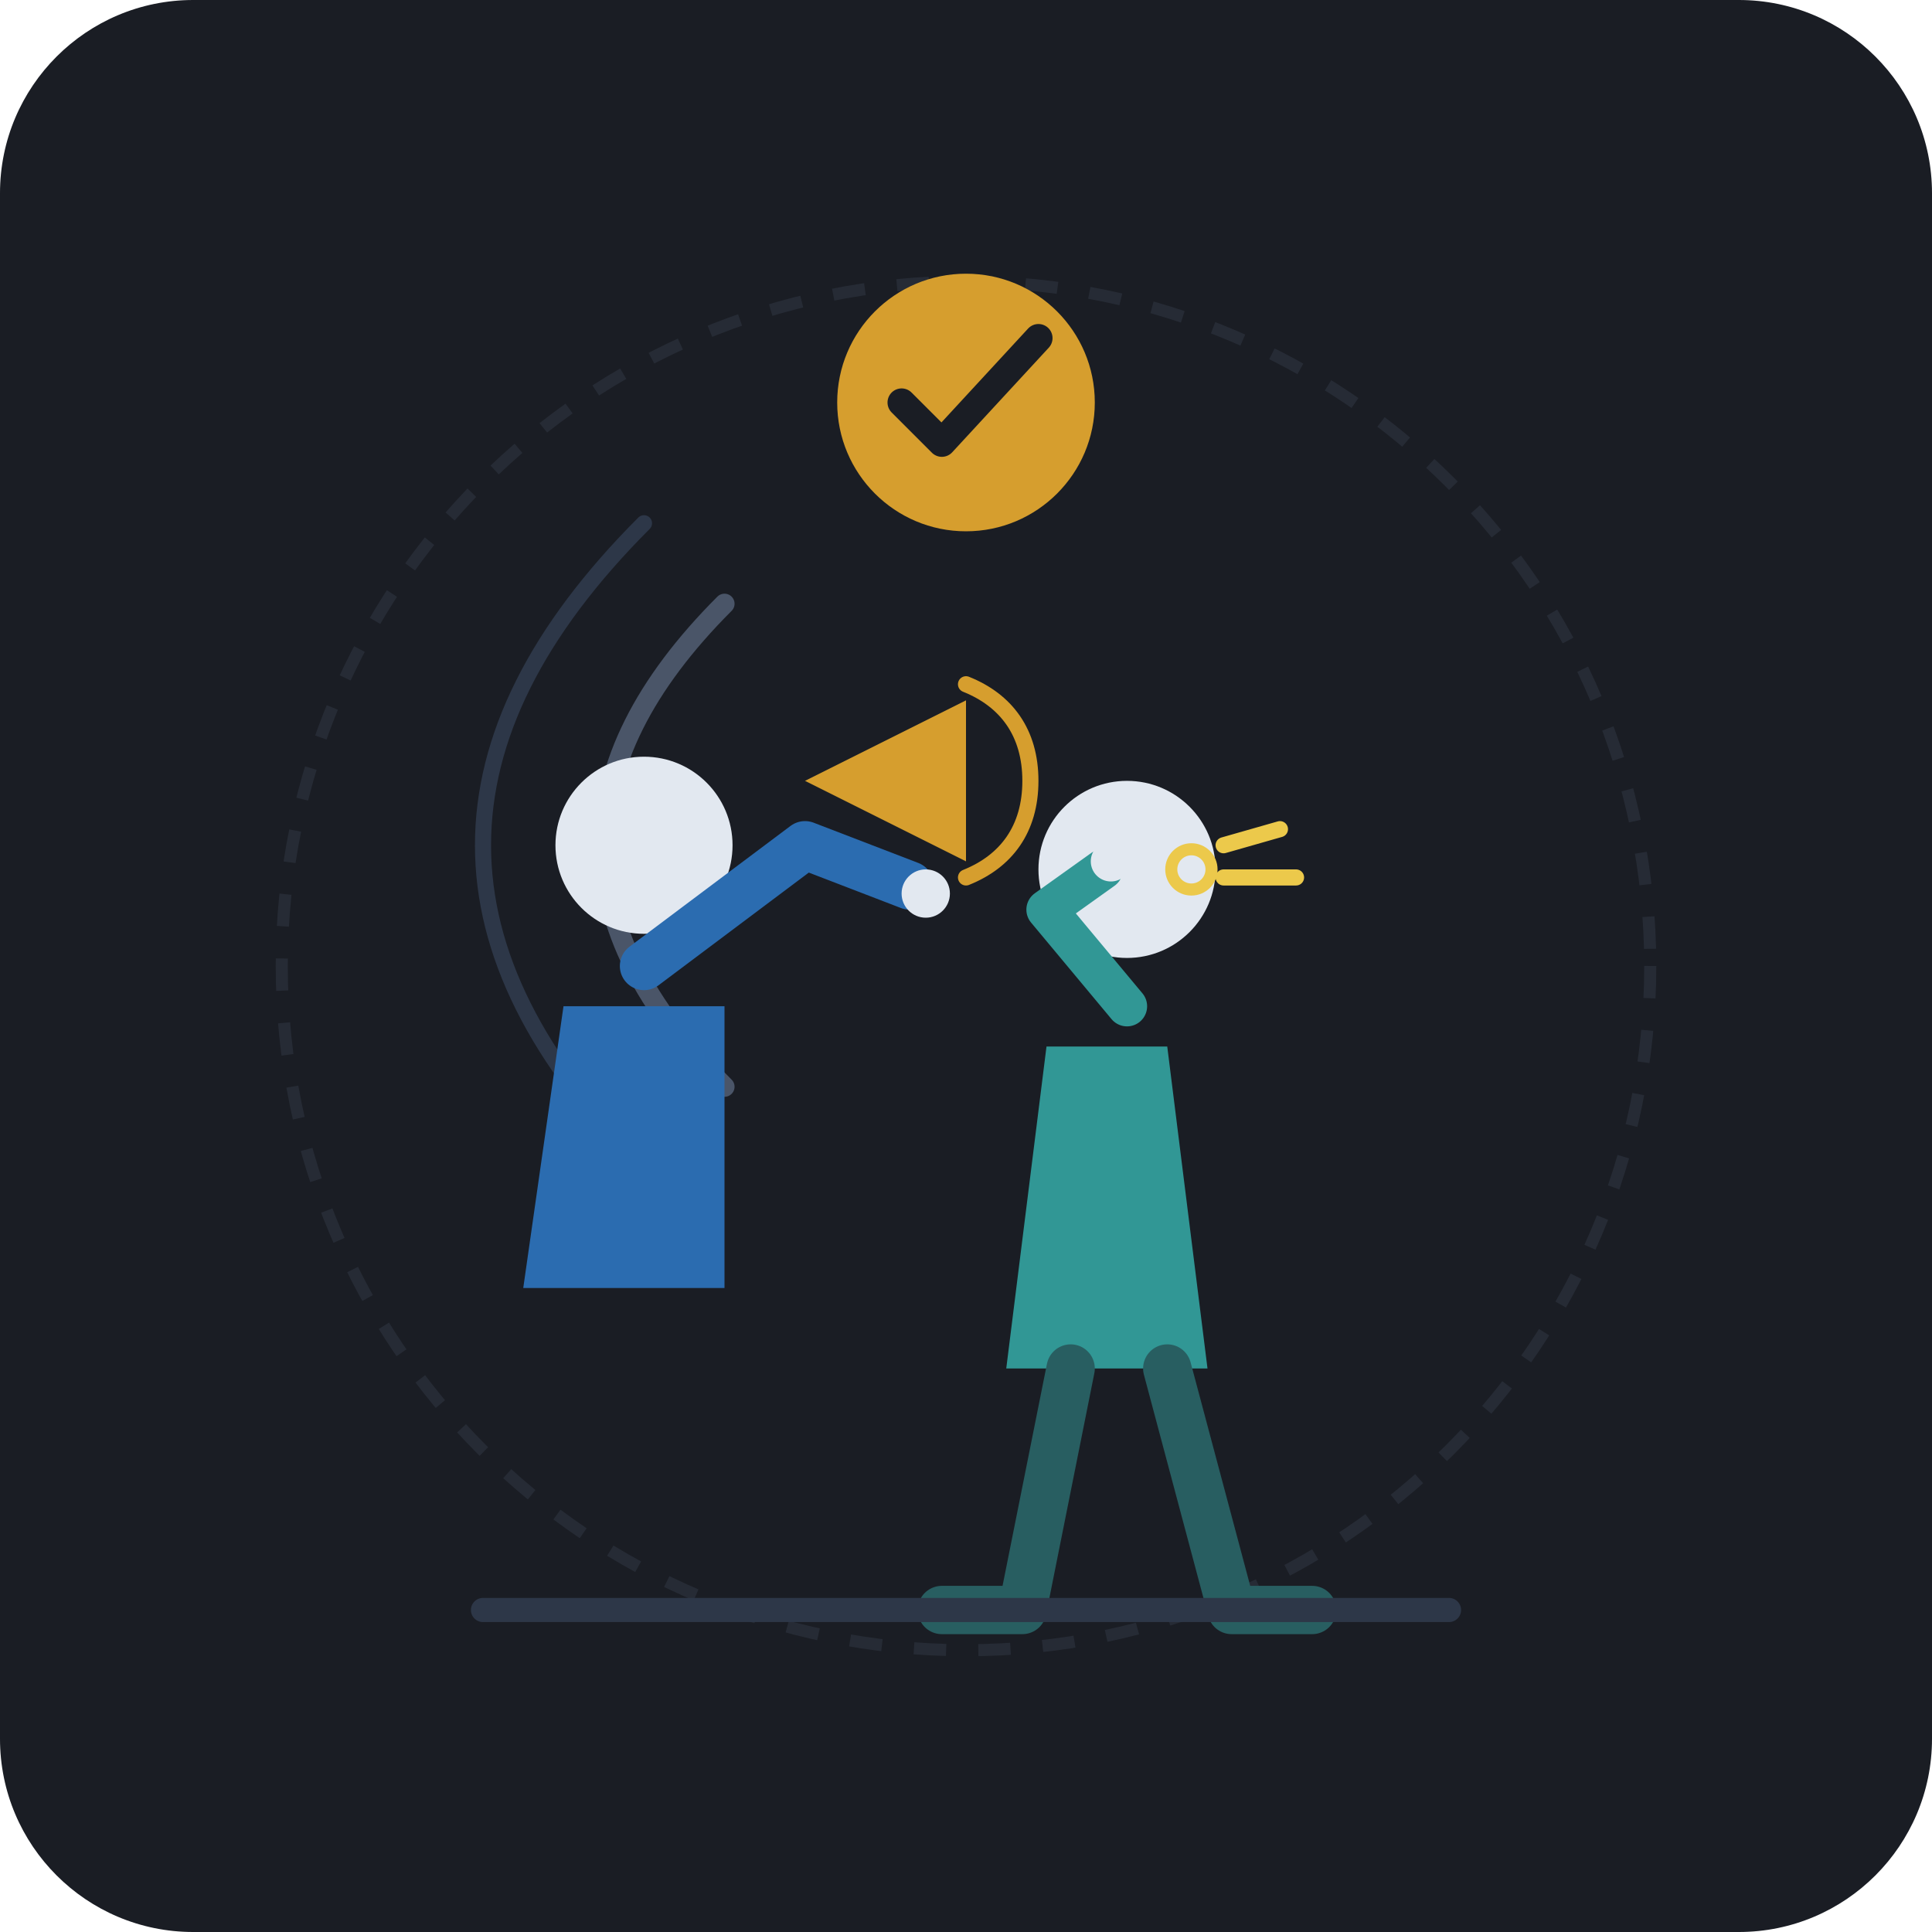
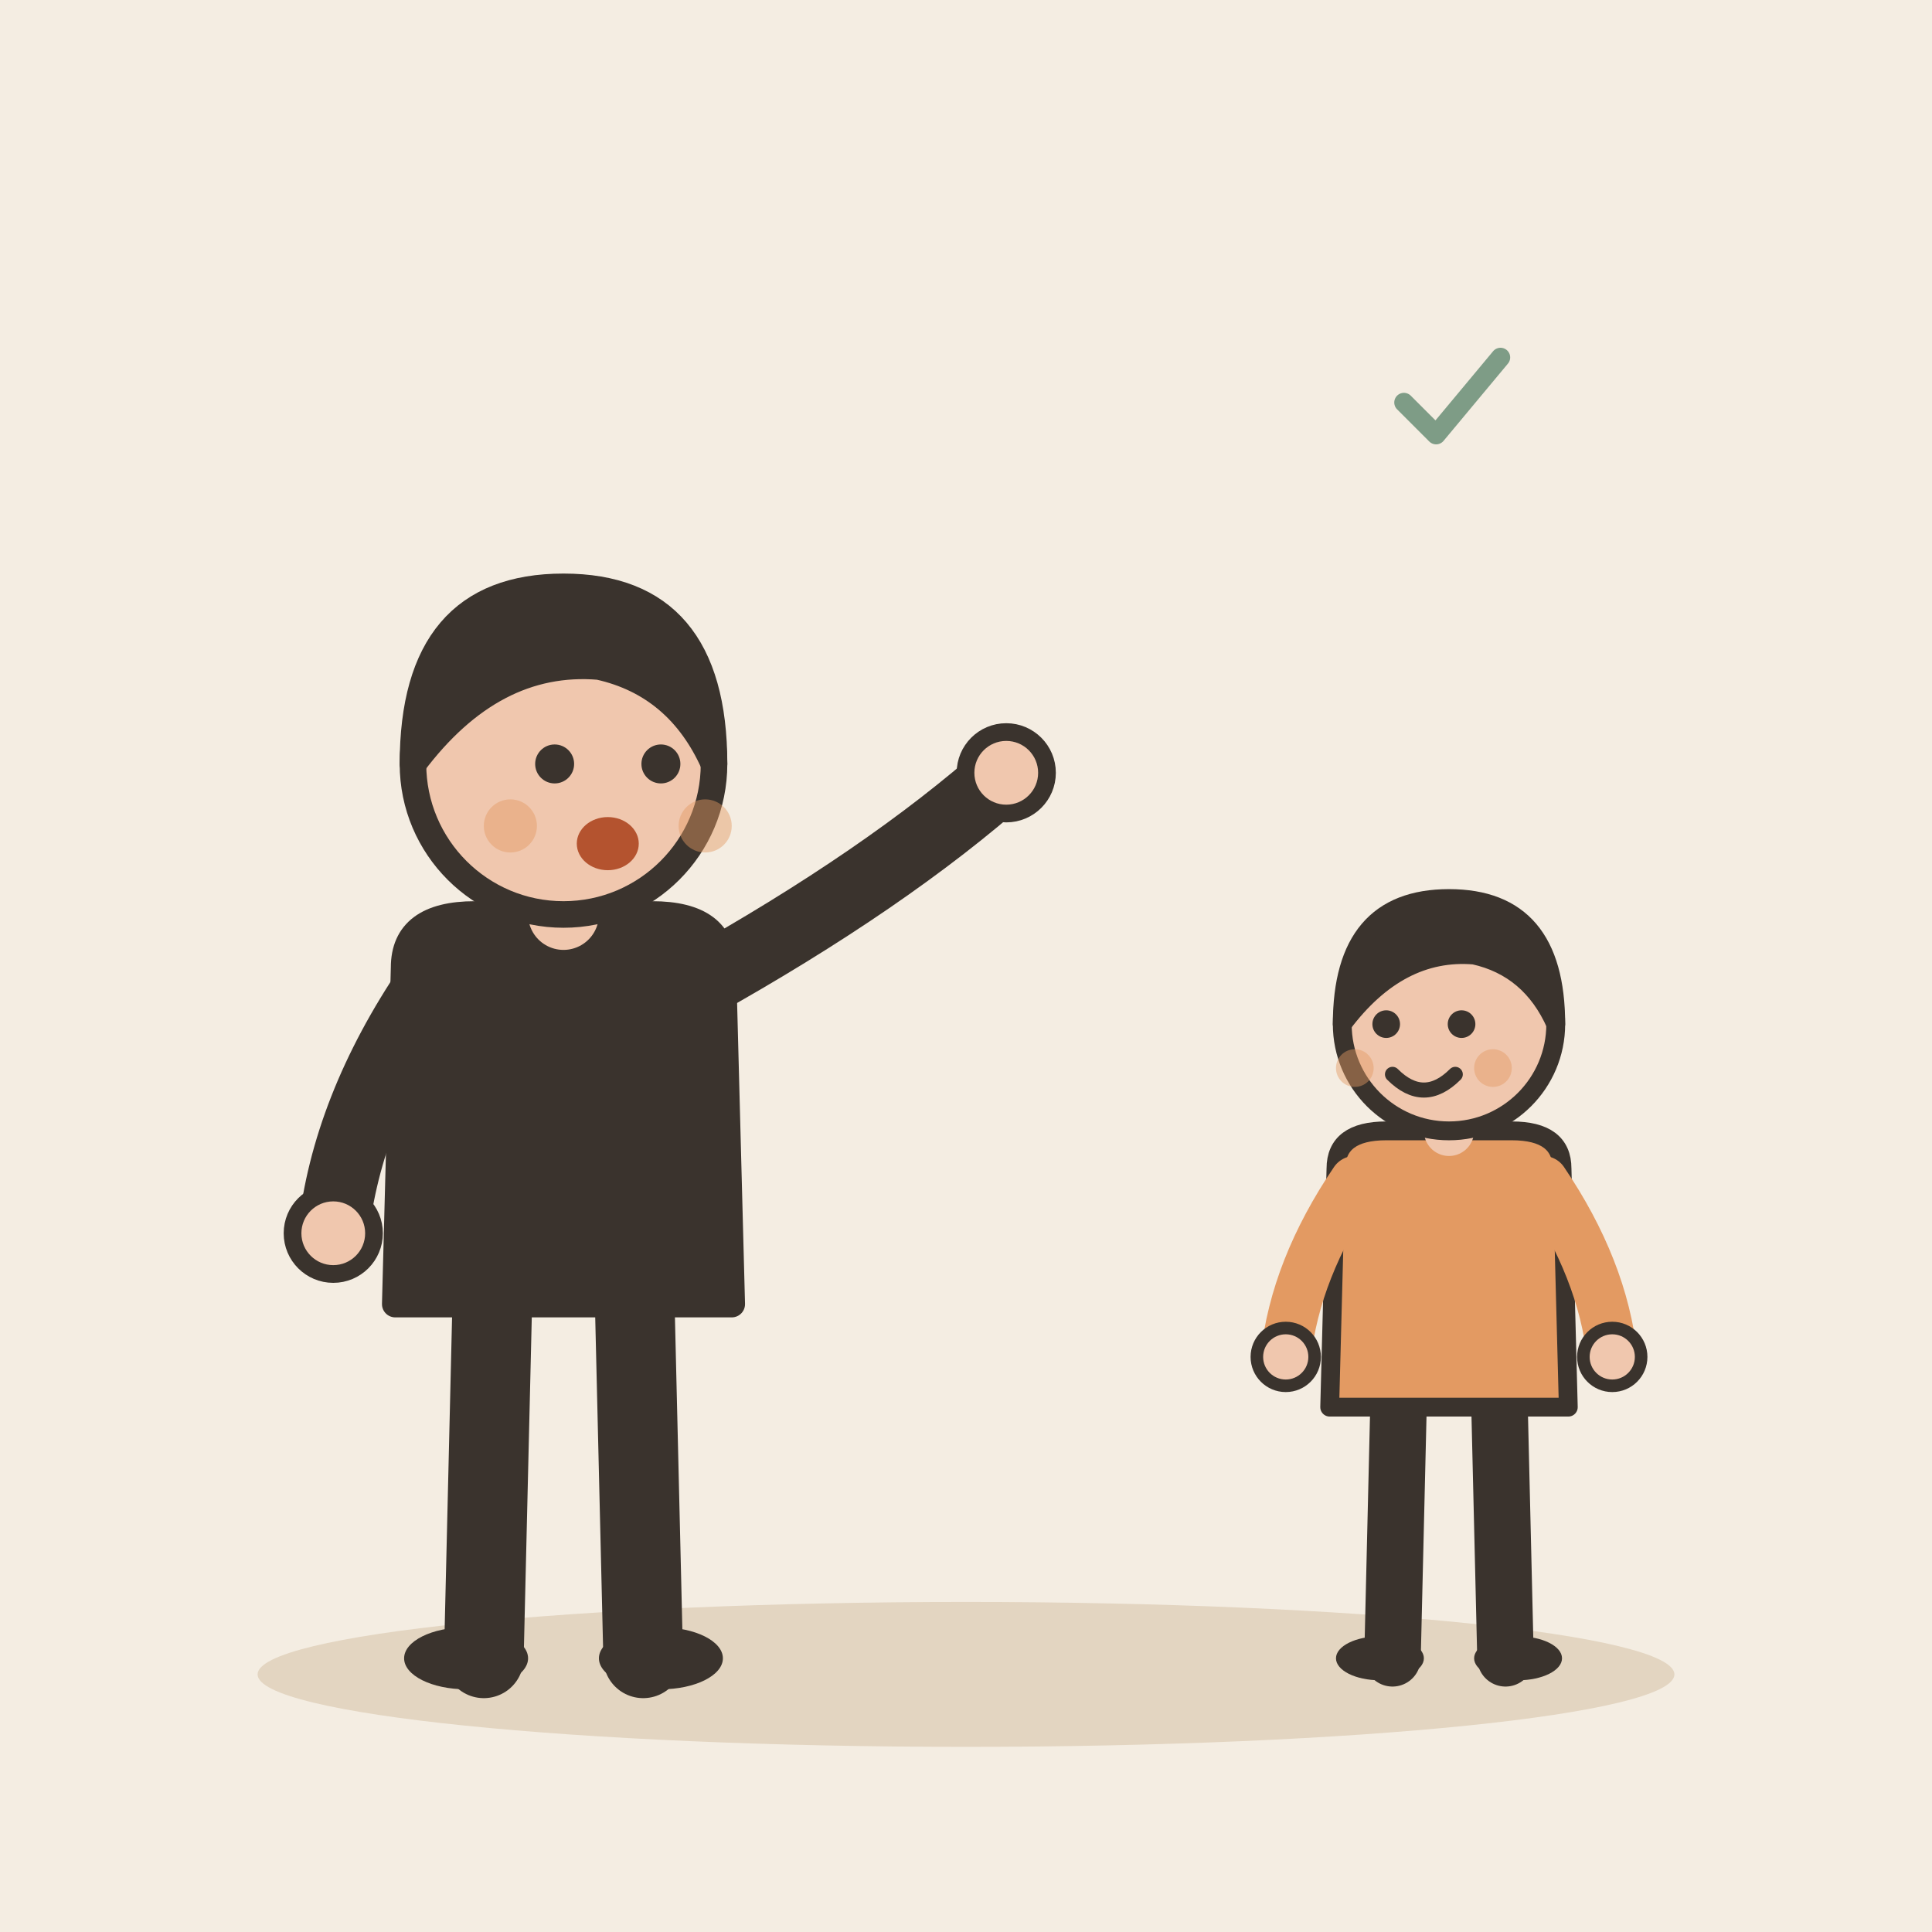
- <svg xmlns="http://www.w3.org/2000/svg" viewBox="0 0 240 240">
-   <rect width="240" height="240" rx="24" fill="#1A1D24" />
-   <circle cx="120" cy="120" r="85" fill="none" stroke="#262B35" stroke-width="1.5" stroke-dasharray="4 4" />
-   <path d="M 90 75 Q 75 90 75 105 Q 75 120 90 135" fill="none" stroke="#4A5568" stroke-width="2.5" stroke-linecap="round" />
-   <path d="M 80 65 Q 60 85 60 105 Q 60 125 80 145" fill="none" stroke="#2D3748" stroke-width="2" stroke-linecap="round" />
-   <g transform="translate(-35, -5)">
-     <path d="M 105 130 L 100 165 L 125 165 L 125 130 Z" fill="#2B6CB0" />
-     <circle cx="115" cy="110" r="11" fill="#E2E8F0" />
-     <path d="M 115 125 L 135 110 L 148 115" fill="none" stroke="#2B6CB0" stroke-width="6" stroke-linecap="round" stroke-linejoin="round" />
-     <circle cx="150" cy="116" r="3" fill="#E2E8F0" />
-     <path d="M 135 102 L 155 92 L 155 112 Z" fill="#D69E2E" />
-     <path d="M 155 90 C 160 92, 163 96, 163 102 C 163 108, 160 112, 155 114" fill="none" stroke="#D69E2E" stroke-width="2" stroke-linecap="round" />
+ <svg xmlns="http://www.w3.org/2000/svg" viewBox="0 0 240 240" data-style="editorial">
+   <rect width="240" height="240" fill="#F4EDE2" />
+   <ellipse cx="120" cy="208" rx="88" ry="9" fill="#E3D5C1" />
+   <g transform="translate(70 206) scale(1.1 1.1)">
+     <path d="M-8 -42L-9 0" stroke="#3A332D" stroke-width="9" stroke-linecap="round" fill="none" />
+     <path d="M8 -42L9 0" stroke="#3A332D" stroke-width="9" stroke-linecap="round" fill="none" />
+     <ellipse cx="-11" cy="0" rx="7" ry="3.5" fill="#3A332D" />
+     <ellipse cx="11" cy="0" rx="7" ry="3.5" fill="#3A332D" />
+     <path d="M-18 -78Q-18 -84 -10 -84L10 -84Q18 -84 18 -78L19 -40L-19 -40Z" fill="#3A332D" stroke="#3A332D" stroke-width="3" stroke-linecap="round" stroke-linejoin="round" />
+     <path d="M-15 -76Q-24.5 -62 -26 -48" fill="none" stroke="#3A332D" stroke-width="8" stroke-linecap="round" stroke-linejoin="round" />
+     <circle cx="-26" cy="-48" r="4.6" fill="#F0C7AE" stroke="#3A332D" stroke-linecap="round" stroke-linejoin="round" stroke-width="2" />
+     <path d="M15 -76Q36.5 -88 50 -100" fill="none" stroke="#3A332D" stroke-width="8" stroke-linecap="round" stroke-linejoin="round" />
+     <circle cx="50" cy="-100" r="4.6" fill="#F0C7AE" stroke="#3A332D" stroke-linecap="round" stroke-linejoin="round" stroke-width="2" />
+     <path d="M0 -84L0 -88" stroke="#F0C7AE" stroke-width="8" stroke-linecap="round" fill="none" />
+     <circle cx="0" cy="-101" r="17" fill="#F0C7AE" stroke="#3A332D" stroke-width="3" stroke-linecap="round" stroke-linejoin="round" />
+     <path d="M-17 -101Q-17 -121 0 -121Q17 -121 17 -101Q13 -110 4 -112Q-8 -113 -17 -101Z" fill="#3A332D" stroke="#3A332D" stroke-width="3" stroke-linecap="round" stroke-linejoin="round" />
+     <circle cx="-1" cy="-101" r="2.2" fill="#3A332D" />
+     <circle cx="11" cy="-101" r="2.2" fill="#3A332D" />
+     <ellipse cx="5" cy="-92" rx="3.5" ry="3" fill="#B4532F" />
+     <circle cx="-6" cy="-94" r="3" fill="#E39A62" opacity="0.45" />
+     <circle cx="16" cy="-94" r="3" fill="#E39A62" opacity="0.45" />
  </g>
-   <g transform="translate(35, 5)">
-     <path d="M 110 125 L 115 165 L 90 165 L 95 125 Z" fill="#319795" />
-     <circle cx="105" cy="103" r="11" fill="#E2E8F0" />
-     <circle cx="113" cy="103" r="2.5" stroke="#ECC94B" stroke-width="1.5" fill="none" />
-     <line x1="124" y1="98" x2="117" y2="100" stroke="#ECC94B" stroke-width="2" stroke-linecap="round" />
-     <line x1="126" y1="104" x2="117" y2="104" stroke="#ECC94B" stroke-width="2" stroke-linecap="round" />
-     <path d="M 105 120 L 95 108 L 102 103" fill="none" stroke="#319795" stroke-width="5" stroke-linecap="round" stroke-linejoin="round" />
-     <circle cx="103" cy="102" r="2.5" fill="#E2E8F0" />
-     <path d="M 98 165 L 92 195 L 82 195" fill="none" stroke="#285E61" stroke-width="6" stroke-linecap="round" stroke-linejoin="round" />
-     <path d="M 110 165 L 118 195 L 128 195" fill="none" stroke="#285E61" stroke-width="6" stroke-linecap="round" stroke-linejoin="round" />
+   <g transform="translate(180 206) scale(0.78 0.78)">
+     <path d="M-8 -42L-9 0" stroke="#3A332D" stroke-width="9" stroke-linecap="round" fill="none" />
+     <path d="M8 -42L9 0" stroke="#3A332D" stroke-width="9" stroke-linecap="round" fill="none" />
+     <ellipse cx="-11" cy="0" rx="7" ry="3.5" fill="#3A332D" />
+     <ellipse cx="11" cy="0" rx="7" ry="3.5" fill="#3A332D" />
+     <path d="M-18 -78Q-18 -84 -10 -84L10 -84Q18 -84 18 -78L19 -40L-19 -40Z" fill="#E39A62" stroke="#3A332D" stroke-width="3" stroke-linecap="round" stroke-linejoin="round" />
+     <path d="M-15 -76Q-24.5 -62 -26 -48" fill="none" stroke="#E39A62" stroke-width="8" stroke-linecap="round" stroke-linejoin="round" />
+     <circle cx="-26" cy="-48" r="4.6" fill="#F0C7AE" stroke="#3A332D" stroke-linecap="round" stroke-linejoin="round" stroke-width="2" />
+     <path d="M15 -76Q24.5 -62 26 -48" fill="none" stroke="#E39A62" stroke-width="8" stroke-linecap="round" stroke-linejoin="round" />
+     <circle cx="26" cy="-48" r="4.6" fill="#F0C7AE" stroke="#3A332D" stroke-linecap="round" stroke-linejoin="round" stroke-width="2" />
+     <path d="M0 -84L0 -88" stroke="#F0C7AE" stroke-width="8" stroke-linecap="round" fill="none" />
+     <circle cx="0" cy="-101" r="17" fill="#F0C7AE" stroke="#3A332D" stroke-width="3" stroke-linecap="round" stroke-linejoin="round" />
+     <path d="M-17 -101Q-17 -121 0 -121Q17 -121 17 -101Q13 -110 4 -112Q-8 -113 -17 -101Z" fill="#3A332D" stroke="#3A332D" stroke-width="3" stroke-linecap="round" stroke-linejoin="round" />
+     <circle cx="-10" cy="-101" r="2.2" fill="#3A332D" />
+     <circle cx="2" cy="-101" r="2.2" fill="#3A332D" />
+     <path d="M-9 -93Q-4 -88 1 -93" fill="none" stroke="#3A332D" stroke-width="2.4" stroke-linecap="round" stroke-linejoin="round" />
+     <circle cx="-15" cy="-94" r="3" fill="#E39A62" opacity="0.45" />
+     <circle cx="7" cy="-94" r="3" fill="#E39A62" opacity="0.45" />
  </g>
-   <circle cx="120" cy="50" r="16" fill="#D69E2E" />
-   <path d="M 112 50 L 117 55 L 129 42" fill="none" stroke="#1A1D24" stroke-width="3.5" stroke-linecap="round" stroke-linejoin="round" />
-   <line x1="60" y1="200" x2="180" y2="200" stroke="#2D3748" stroke-width="3" stroke-linecap="round" />
+   <g transform="translate(180 50) scale(0.4 0.4)">
+     <path d="M-14 0l10 10l20 -24" fill="none" stroke="#7E9C86" stroke-width="6" stroke-linecap="round" stroke-linejoin="round" />
+   </g>
</svg>
